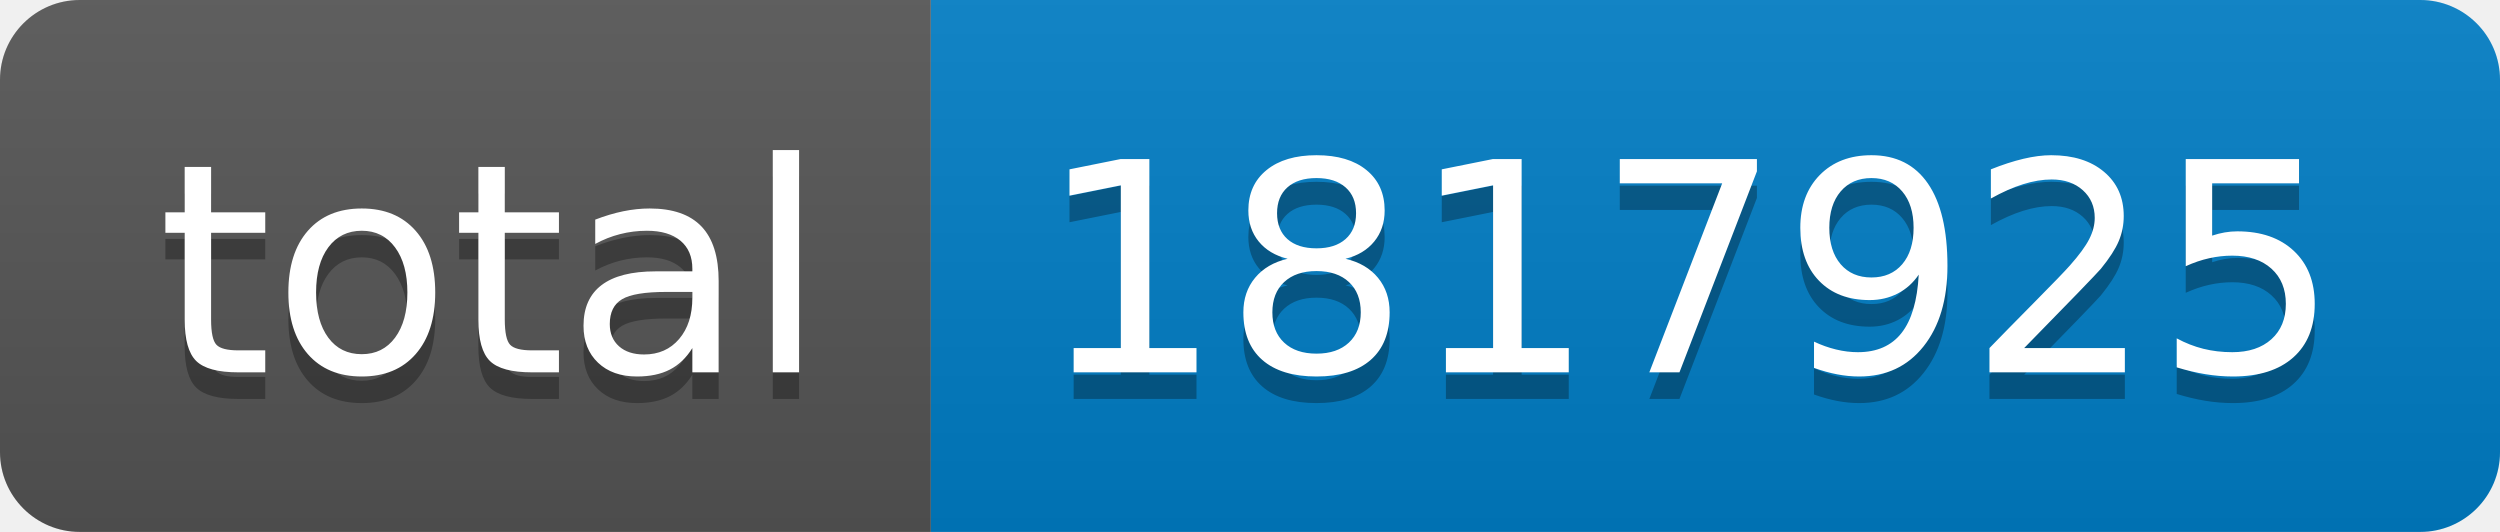
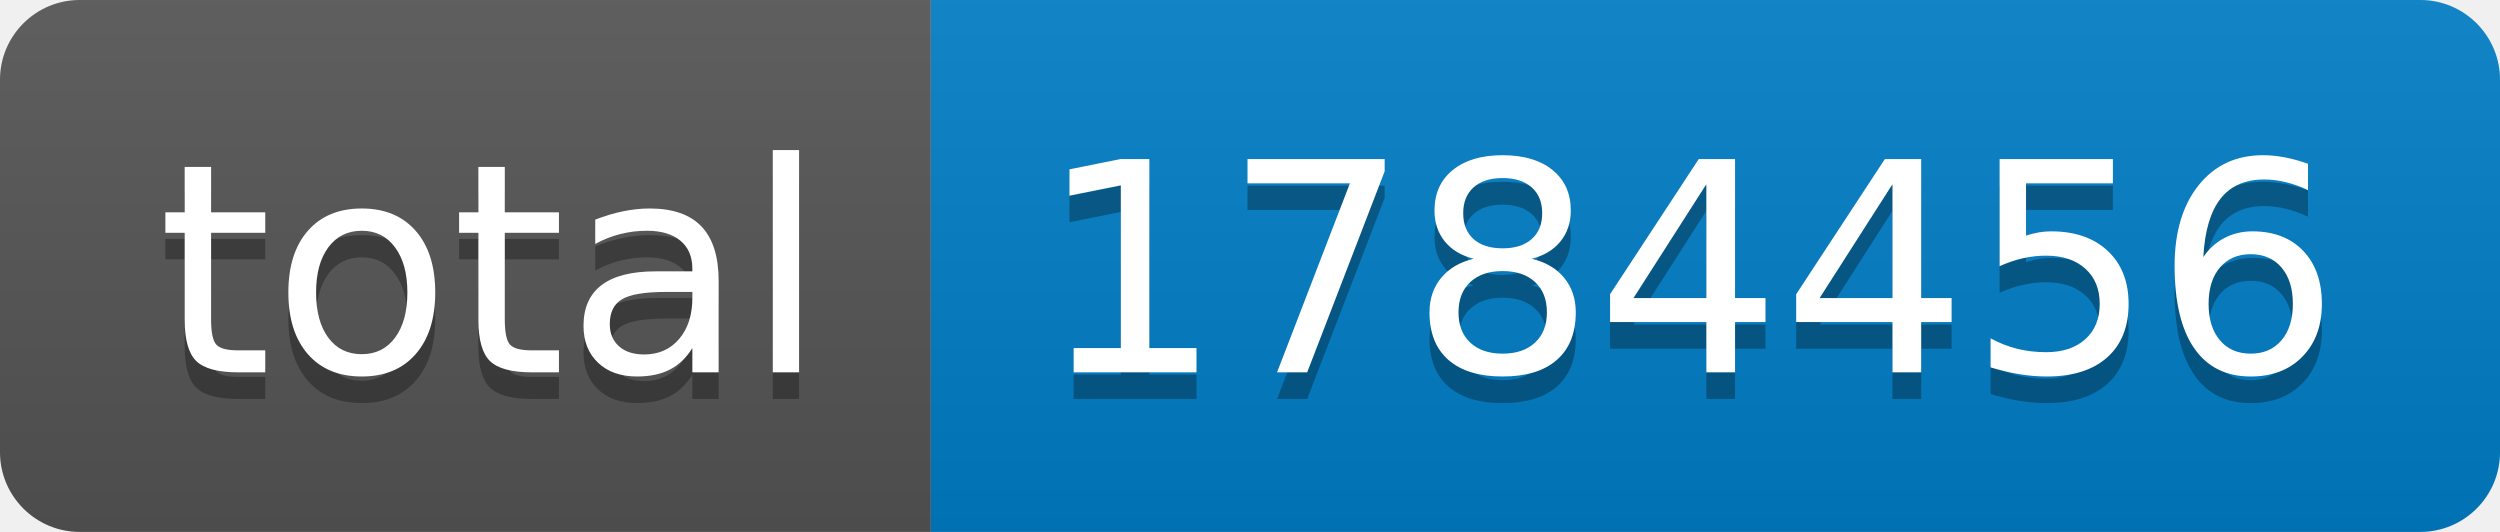
- <svg xmlns="http://www.w3.org/2000/svg" width="94" height="20" role="img" aria-label="total: 1817925">
+ <svg xmlns="http://www.w3.org/2000/svg" width="94" height="20" role="img" aria-label="total: 1784456">
  <linearGradient id="s" x2="0" y2="100%">
    <stop offset="0" stop-color="#bbb" stop-opacity=".1" />
    <stop offset="1" stop-opacity=".1" />
  </linearGradient>
  <clipPath id="r">
    <rect width="94" height="20" rx="3" fill="#fff" />
  </clipPath>
  <g clip-path="url(#r)">
    <rect width="35" height="20" fill="#555" />
    <rect x="35" width="59" height="20" fill="#007ec6" />
    <rect width="94" height="20" fill="url(#s)" />
  </g>
  <g fill="#fff" text-anchor="middle" font-family="Verdana,Geneva,DejaVu Sans,sans-serif" text-rendering="geometricPrecision" font-size="110">
    <text aria-hidden="true" x="185" y="150" fill="#010101" fill-opacity=".3" transform="scale(.1)" textLength="250">total</text>
    <text x="185" y="140" transform="scale(.1)" fill="#fff" textLength="250">total</text>
-     <text aria-hidden="true" x="635" y="150" fill="#010101" fill-opacity=".3" transform="scale(.1)" textLength="490">1817925</text>
-     <text x="635" y="140" transform="scale(.1)" fill="#fff" textLength="490">1817925</text>
+     <text aria-hidden="true" x="635" y="150" fill="#010101" fill-opacity=".3" transform="scale(.1)" textLength="490">1784456</text>
+     <text x="635" y="140" transform="scale(.1)" fill="#fff" textLength="490">1784456</text>
  </g>
</svg>
